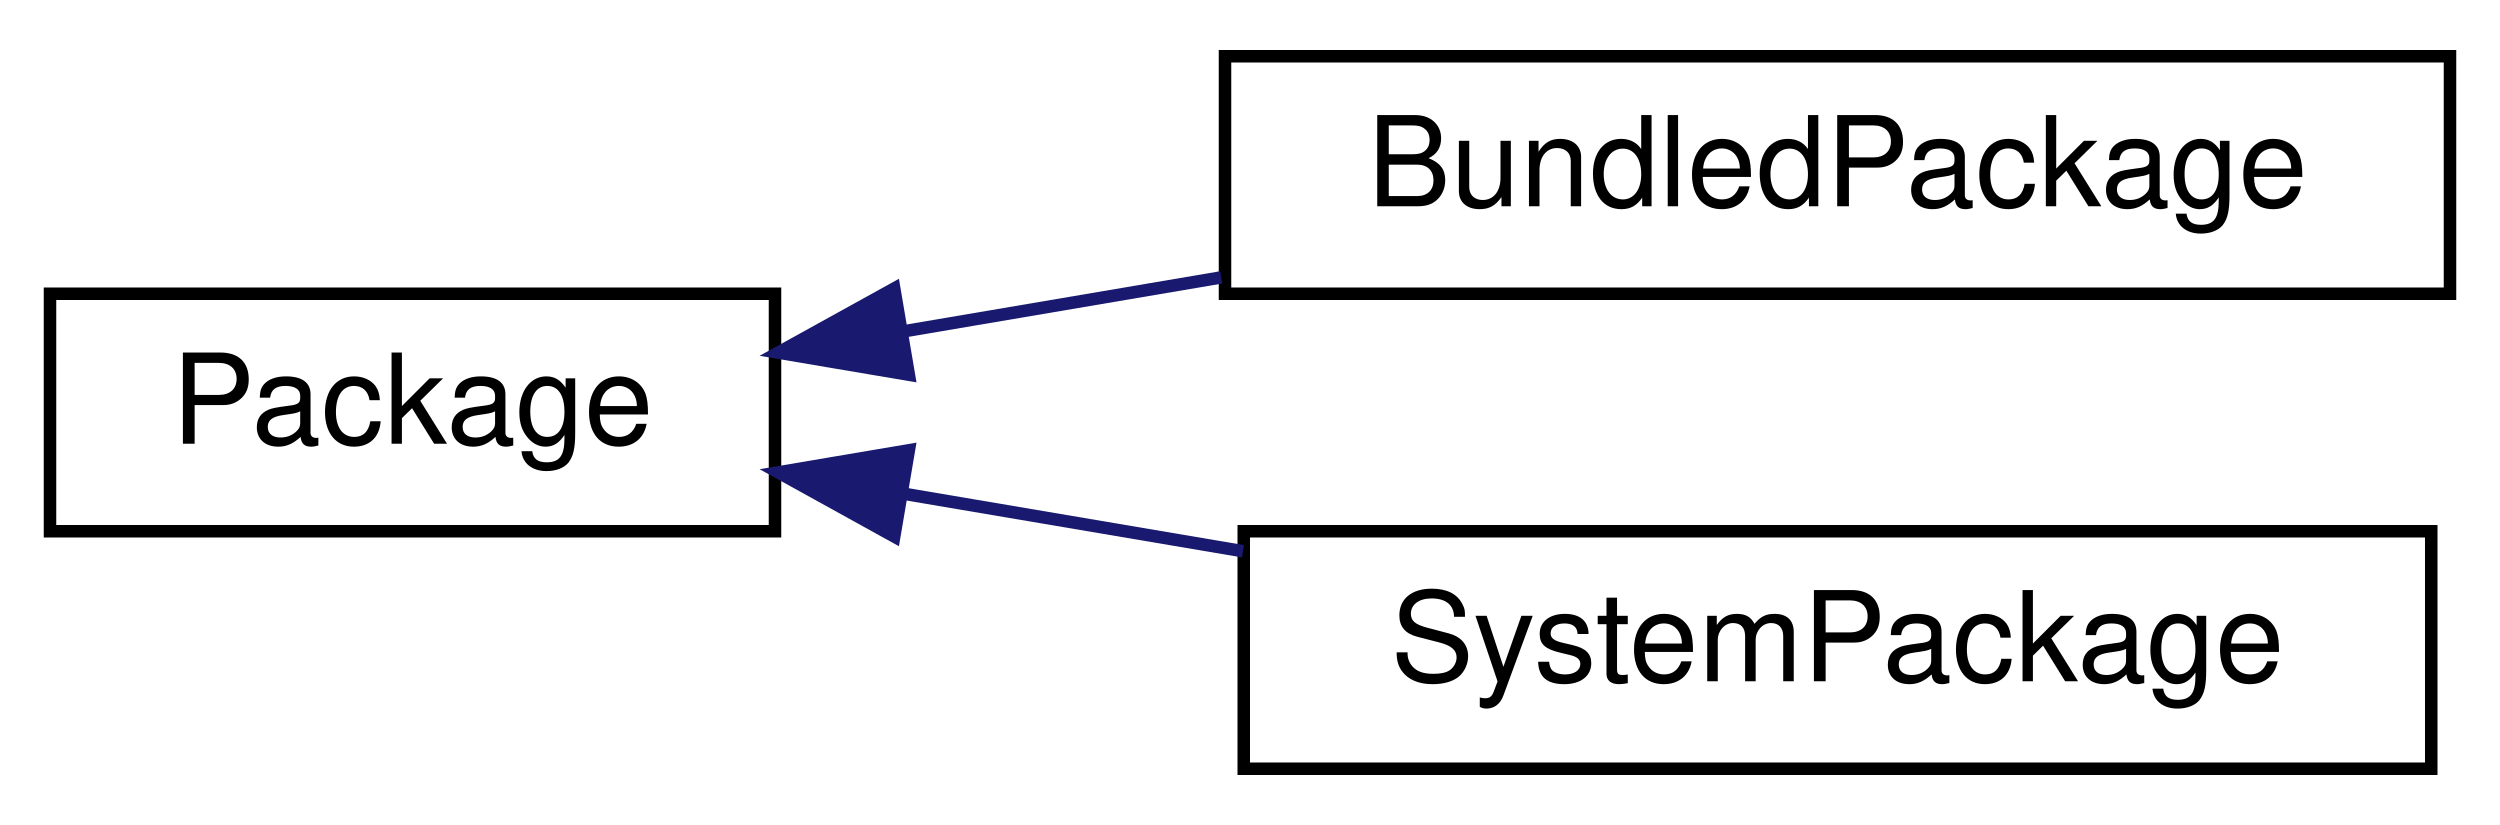
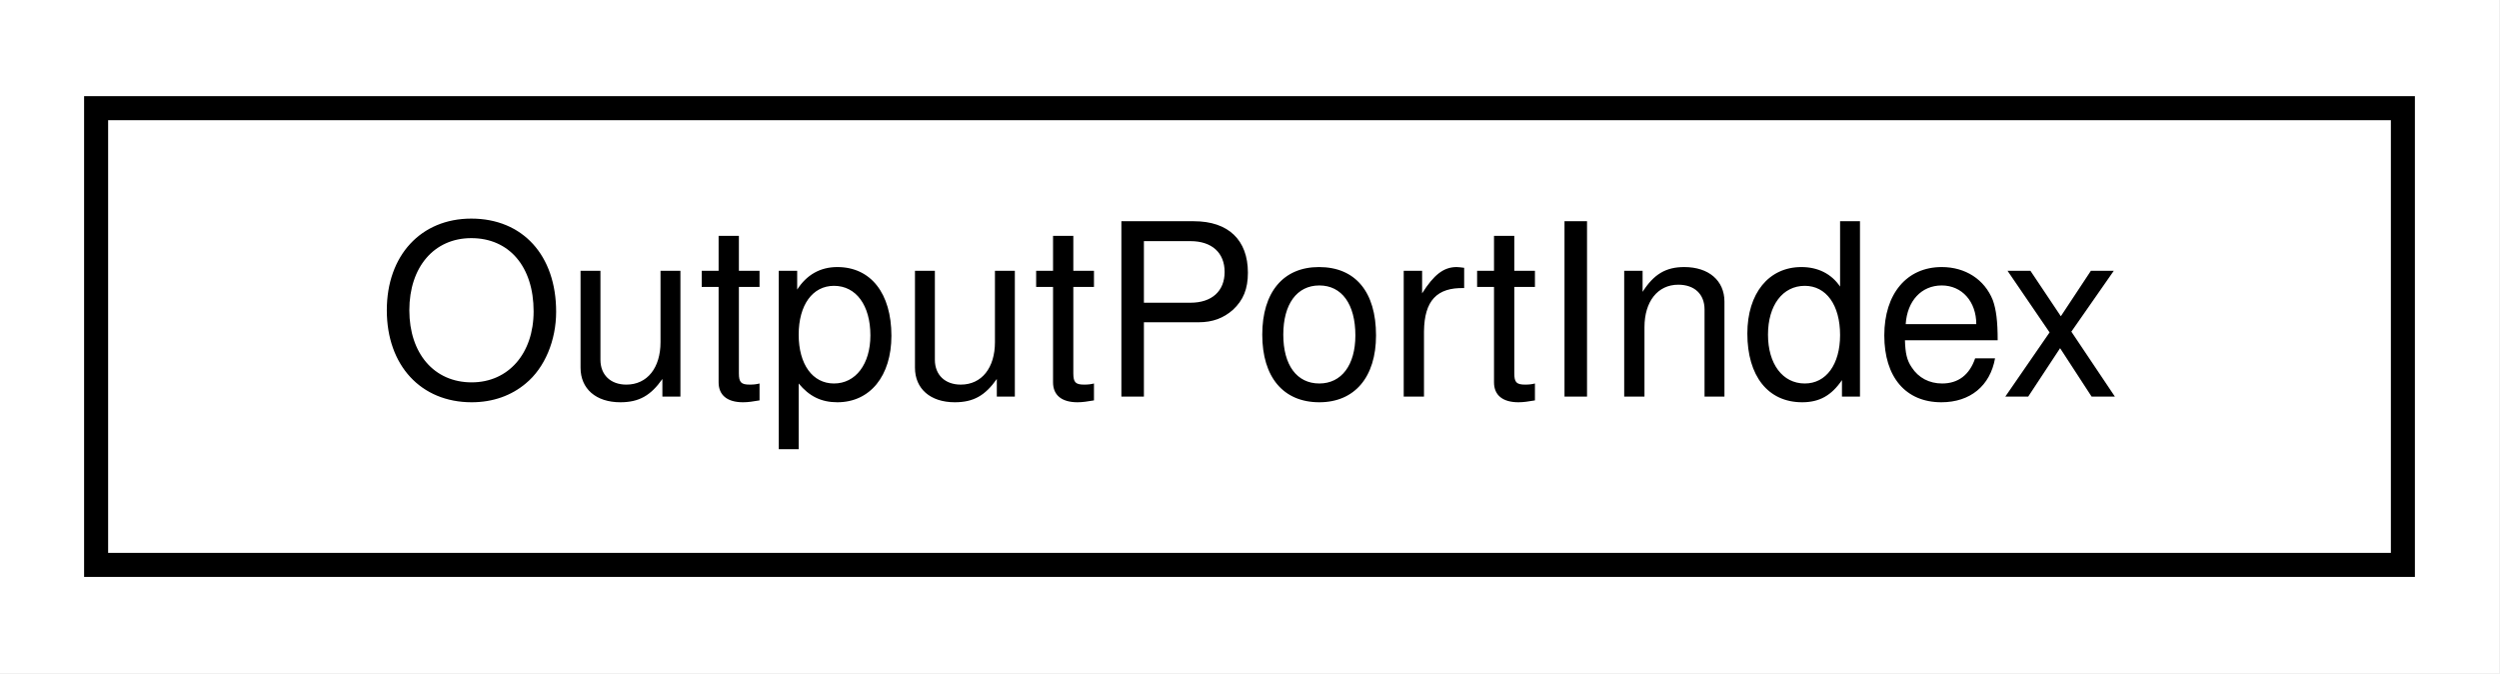
- <svg xmlns="http://www.w3.org/2000/svg" xmlns:xlink="http://www.w3.org/1999/xlink" width="200pt" height="66pt" viewBox="0.00 0.00 200.00 66.00">
-   <g id="graph0" class="graph" transform="scale(1 1) rotate(0) translate(4 62)">
-     <polygon fill="white" stroke="transparent" points="-4,4 -4,-62 196,-62 196,4 -4,4" />
+ <svg xmlns="http://www.w3.org/2000/svg" xmlns:xlink="http://www.w3.org/1999/xlink" width="104pt" height="28pt" viewBox="0.00 0.00 104.00 28.00">
+   <g id="graph0" class="graph" transform="scale(1 1) rotate(0) translate(4 24)">
+     <polygon fill="white" stroke="transparent" points="-4,4 -4,-24 100,-24 100,4 -4,4" />
    <g id="node1" class="node">
      <g id="a_node1">
-         <a xlink:href="classdelphyne_1_1utility_1_1_package.html" target="_top" xlink:title="A class for resource management.">
-           <polygon fill="white" stroke="black" points="0,-19.5 0,-38.5 58,-38.5 58,-19.5 0,-19.5" />
-           <text text-anchor="middle" x="29" y="-26.5" font-family="Helvetica,sans-Serif" font-size="10.00">Package</text>
+         <a xlink:href="classdrake_1_1systems_1_1_output_port_index.html" target="_top" xlink:title=" ">
+           <polygon fill="white" stroke="black" points="0,-0.5 0,-19.5 96,-19.5 96,-0.5 0,-0.5" />
+           <text text-anchor="middle" x="48" y="-7.5" font-family="Helvetica,sans-Serif" font-size="10.00">OutputPortIndex</text>
        </a>
      </g>
    </g>
-     <g id="node2" class="node">
-       <g id="a_node2">
-         <a xlink:href="classdelphyne_1_1utility_1_1_bundled_package.html" target="_top" xlink:title="A Package subclass that bundles all resources in a self contained directory structure,...">
-           <polygon fill="white" stroke="black" points="94,-38.5 94,-57.5 192,-57.5 192,-38.5 94,-38.5" />
-           <text text-anchor="middle" x="143" y="-45.5" font-family="Helvetica,sans-Serif" font-size="10.00">BundledPackage</text>
-         </a>
-       </g>
-     </g>
-     <g id="edge1" class="edge">
-       <path fill="none" stroke="midnightblue" d="M68.27,-35.49C76.45,-36.88 85.19,-38.36 93.7,-39.81" />
-       <polygon fill="midnightblue" stroke="midnightblue" points="68.71,-32.02 58.26,-33.79 67.54,-38.92 68.71,-32.02" />
-     </g>
-     <g id="node3" class="node">
-       <g id="a_node3">
-         <a xlink:href="classdelphyne_1_1utility_1_1_system_package.html" target="_top" xlink:title="A Package subclass that leverages a Delphyne system installation.">
-           <polygon fill="white" stroke="black" points="95.5,-0.5 95.5,-19.5 190.5,-19.5 190.5,-0.5 95.5,-0.5" />
-           <text text-anchor="middle" x="143" y="-7.5" font-family="Helvetica,sans-Serif" font-size="10.00">SystemPackage</text>
-         </a>
-       </g>
-     </g>
-     <g id="edge2" class="edge">
-       <path fill="none" stroke="midnightblue" d="M68.19,-22.52C76.96,-21.03 86.37,-19.44 95.44,-17.9" />
-       <polygon fill="midnightblue" stroke="midnightblue" points="67.54,-19.08 58.26,-24.21 68.71,-25.98 67.54,-19.08" />
-     </g>
  </g>
</svg>
